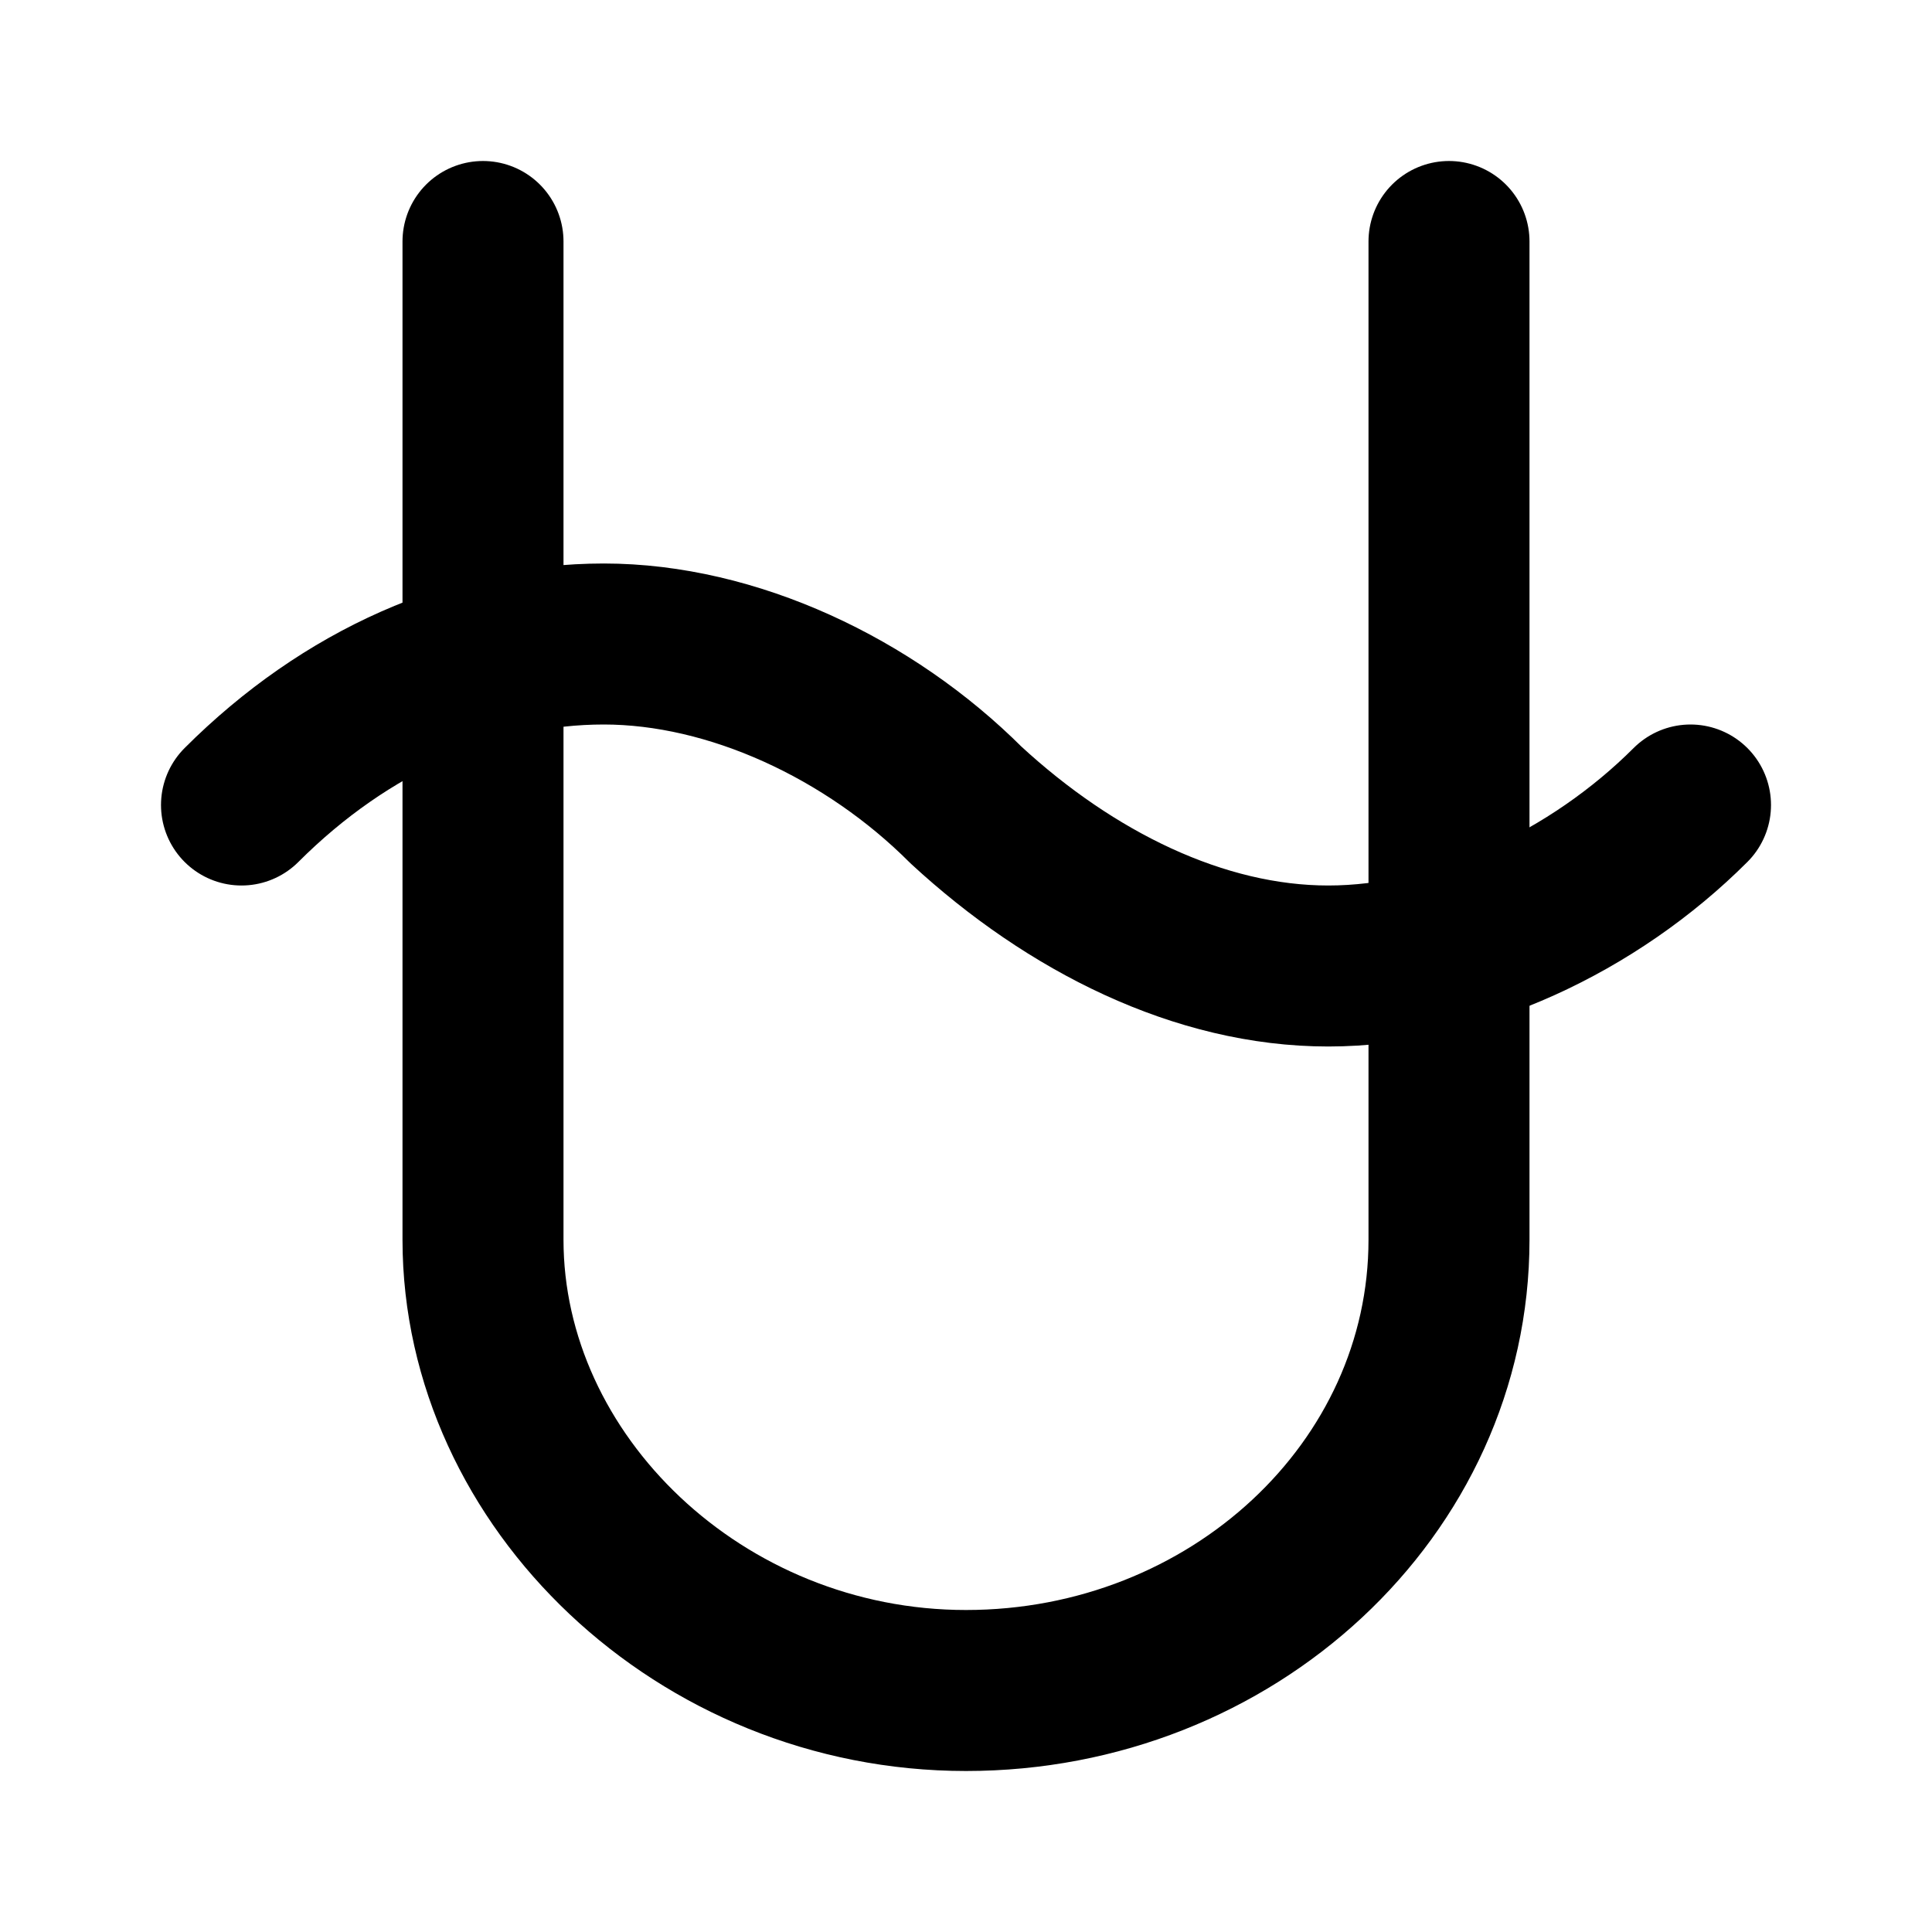
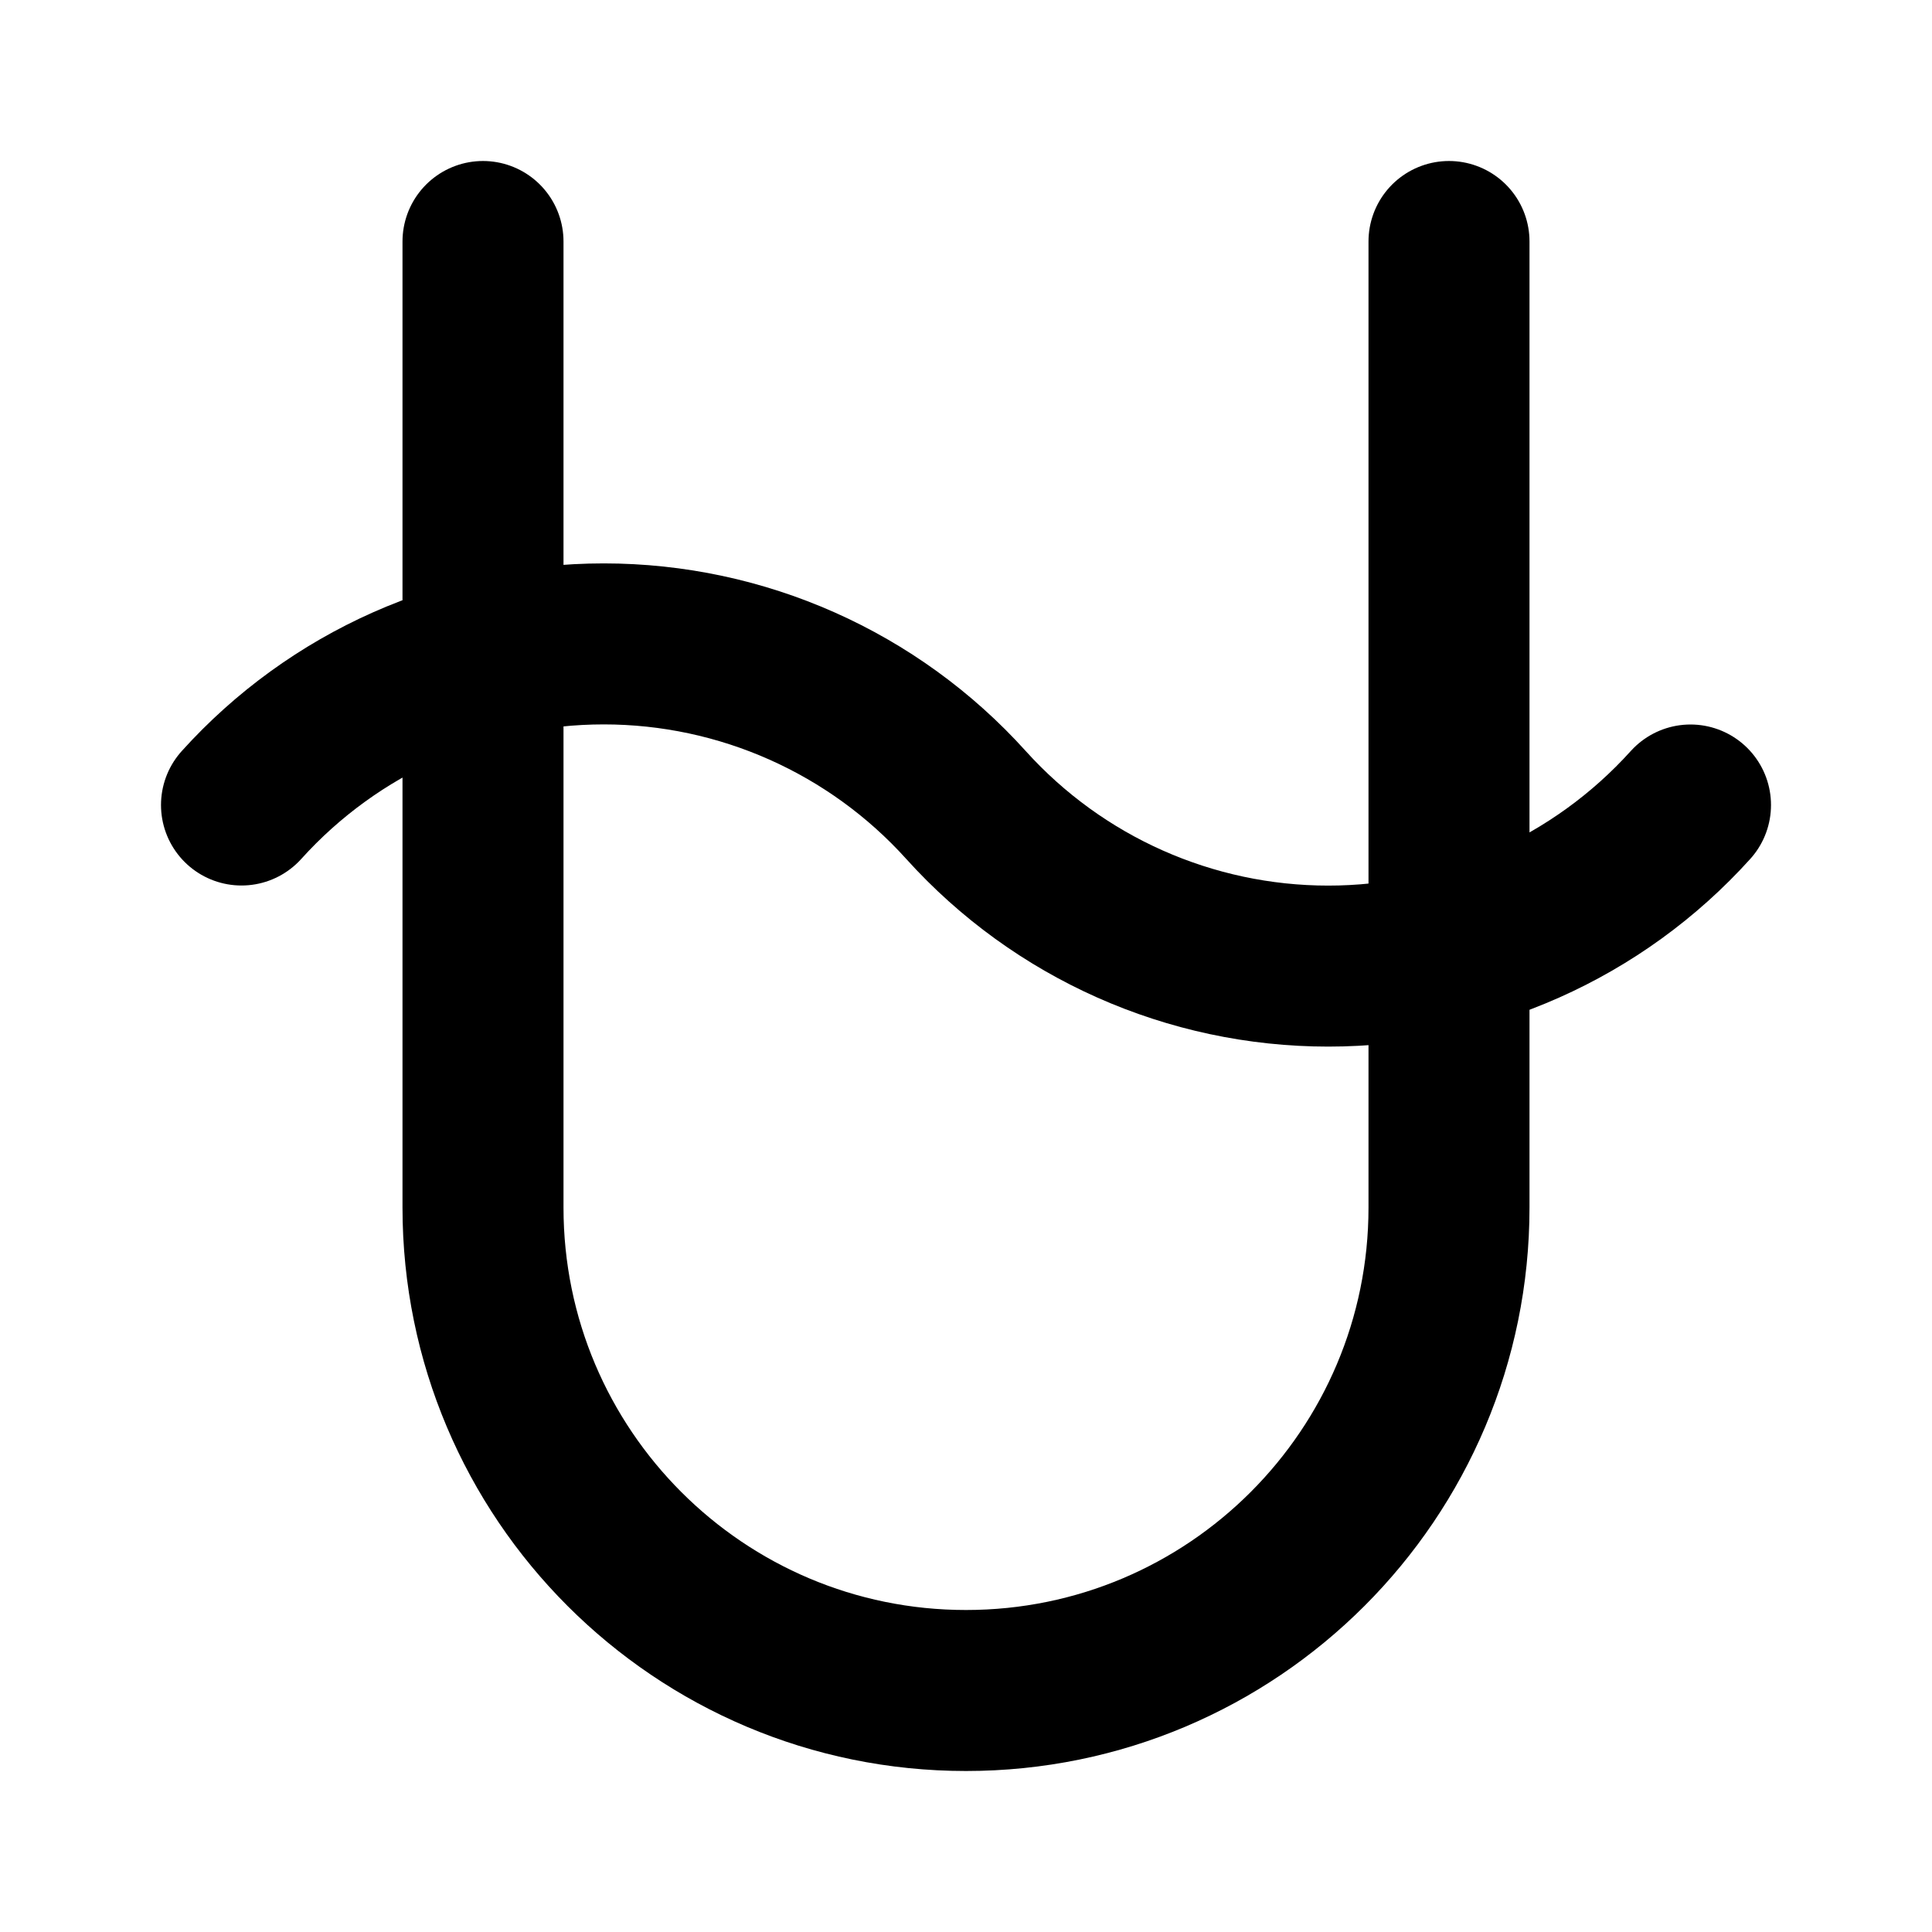
<svg xmlns="http://www.w3.org/2000/svg" width="24" height="24" viewBox="0 0 24 24" fill="none" stroke="currentColor" stroke-width="2" stroke-linecap="round" stroke-linejoin="round">
-   <path d="M6 3v12.4c0 3 2.7 5.6 6 5.6s6-2.5 6-5.6V3" />
-   <path d="M3 10c1.3-1.3 2.9-2 4.5-2s3.3.8 4.5 2c1.3 1.2 2.9 2 4.5 2s3.3-.8 4.5-2" />
+   <path d="M3 10A6.06 6.06 0 0 1 12 10 A6.06 6.06 0 0 0 21 10" />
+   <path d="M6 3v12a6 6 0 0 0 12 0V3" />
</svg>
